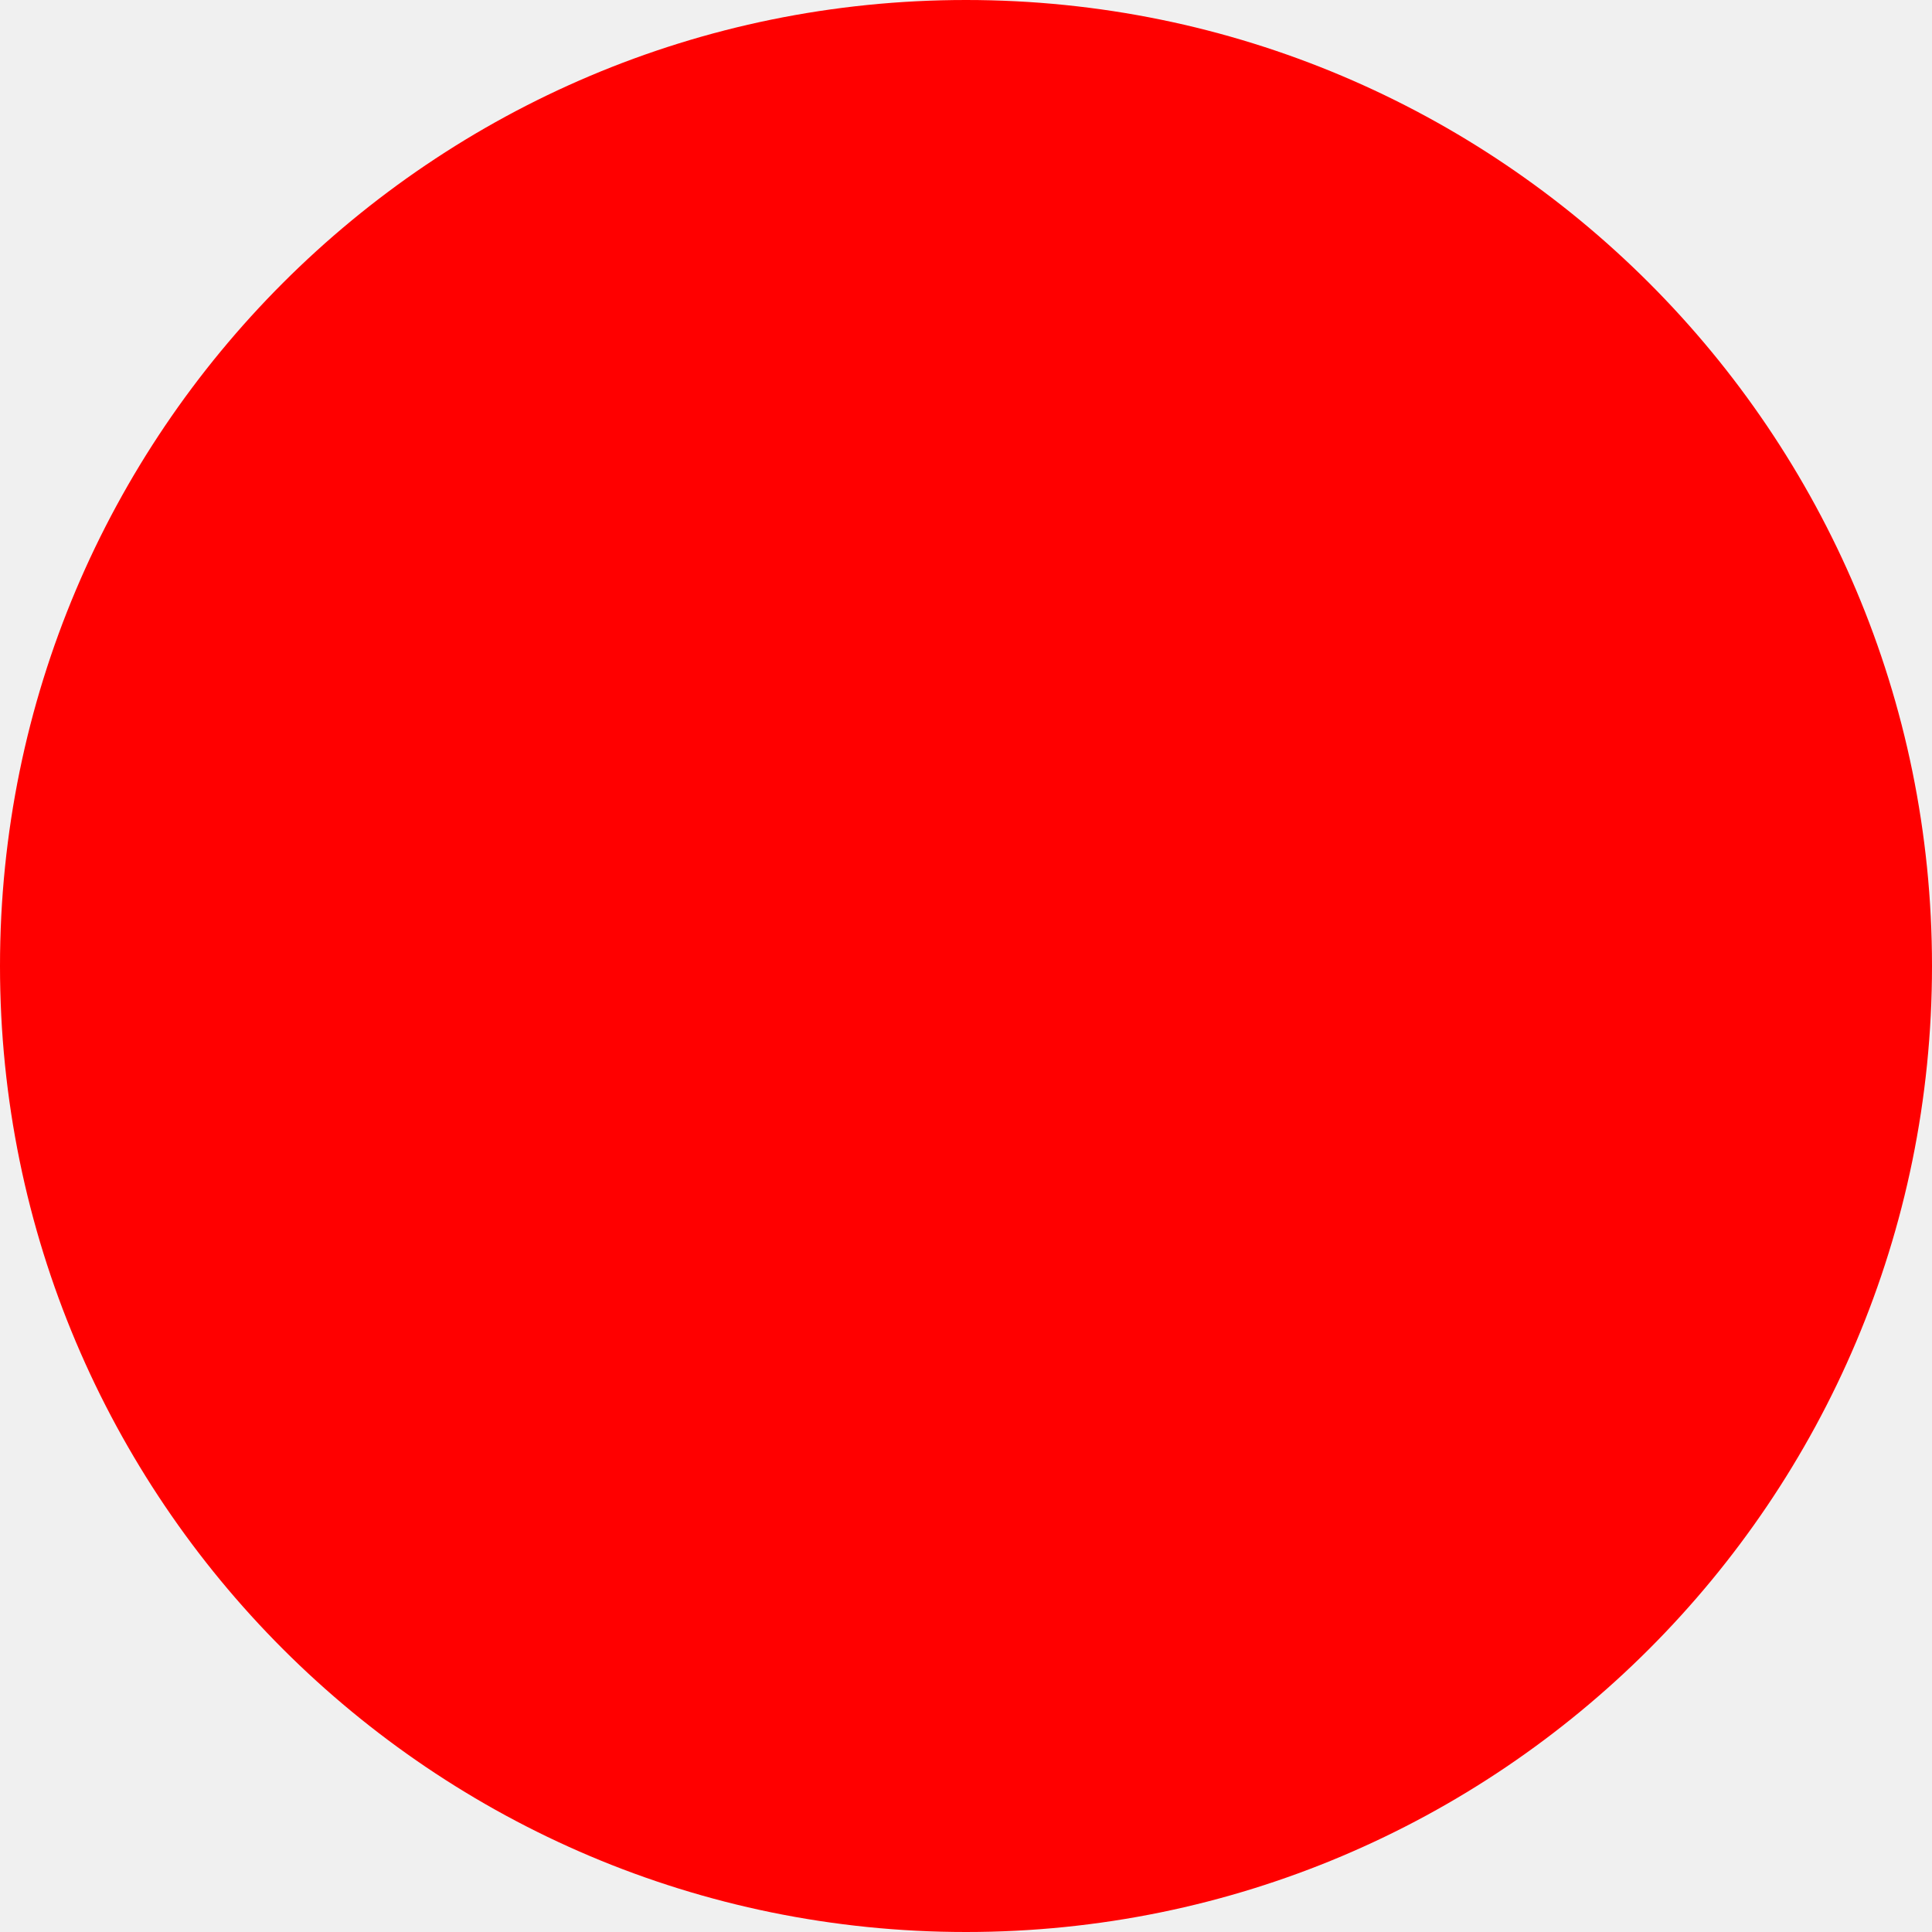
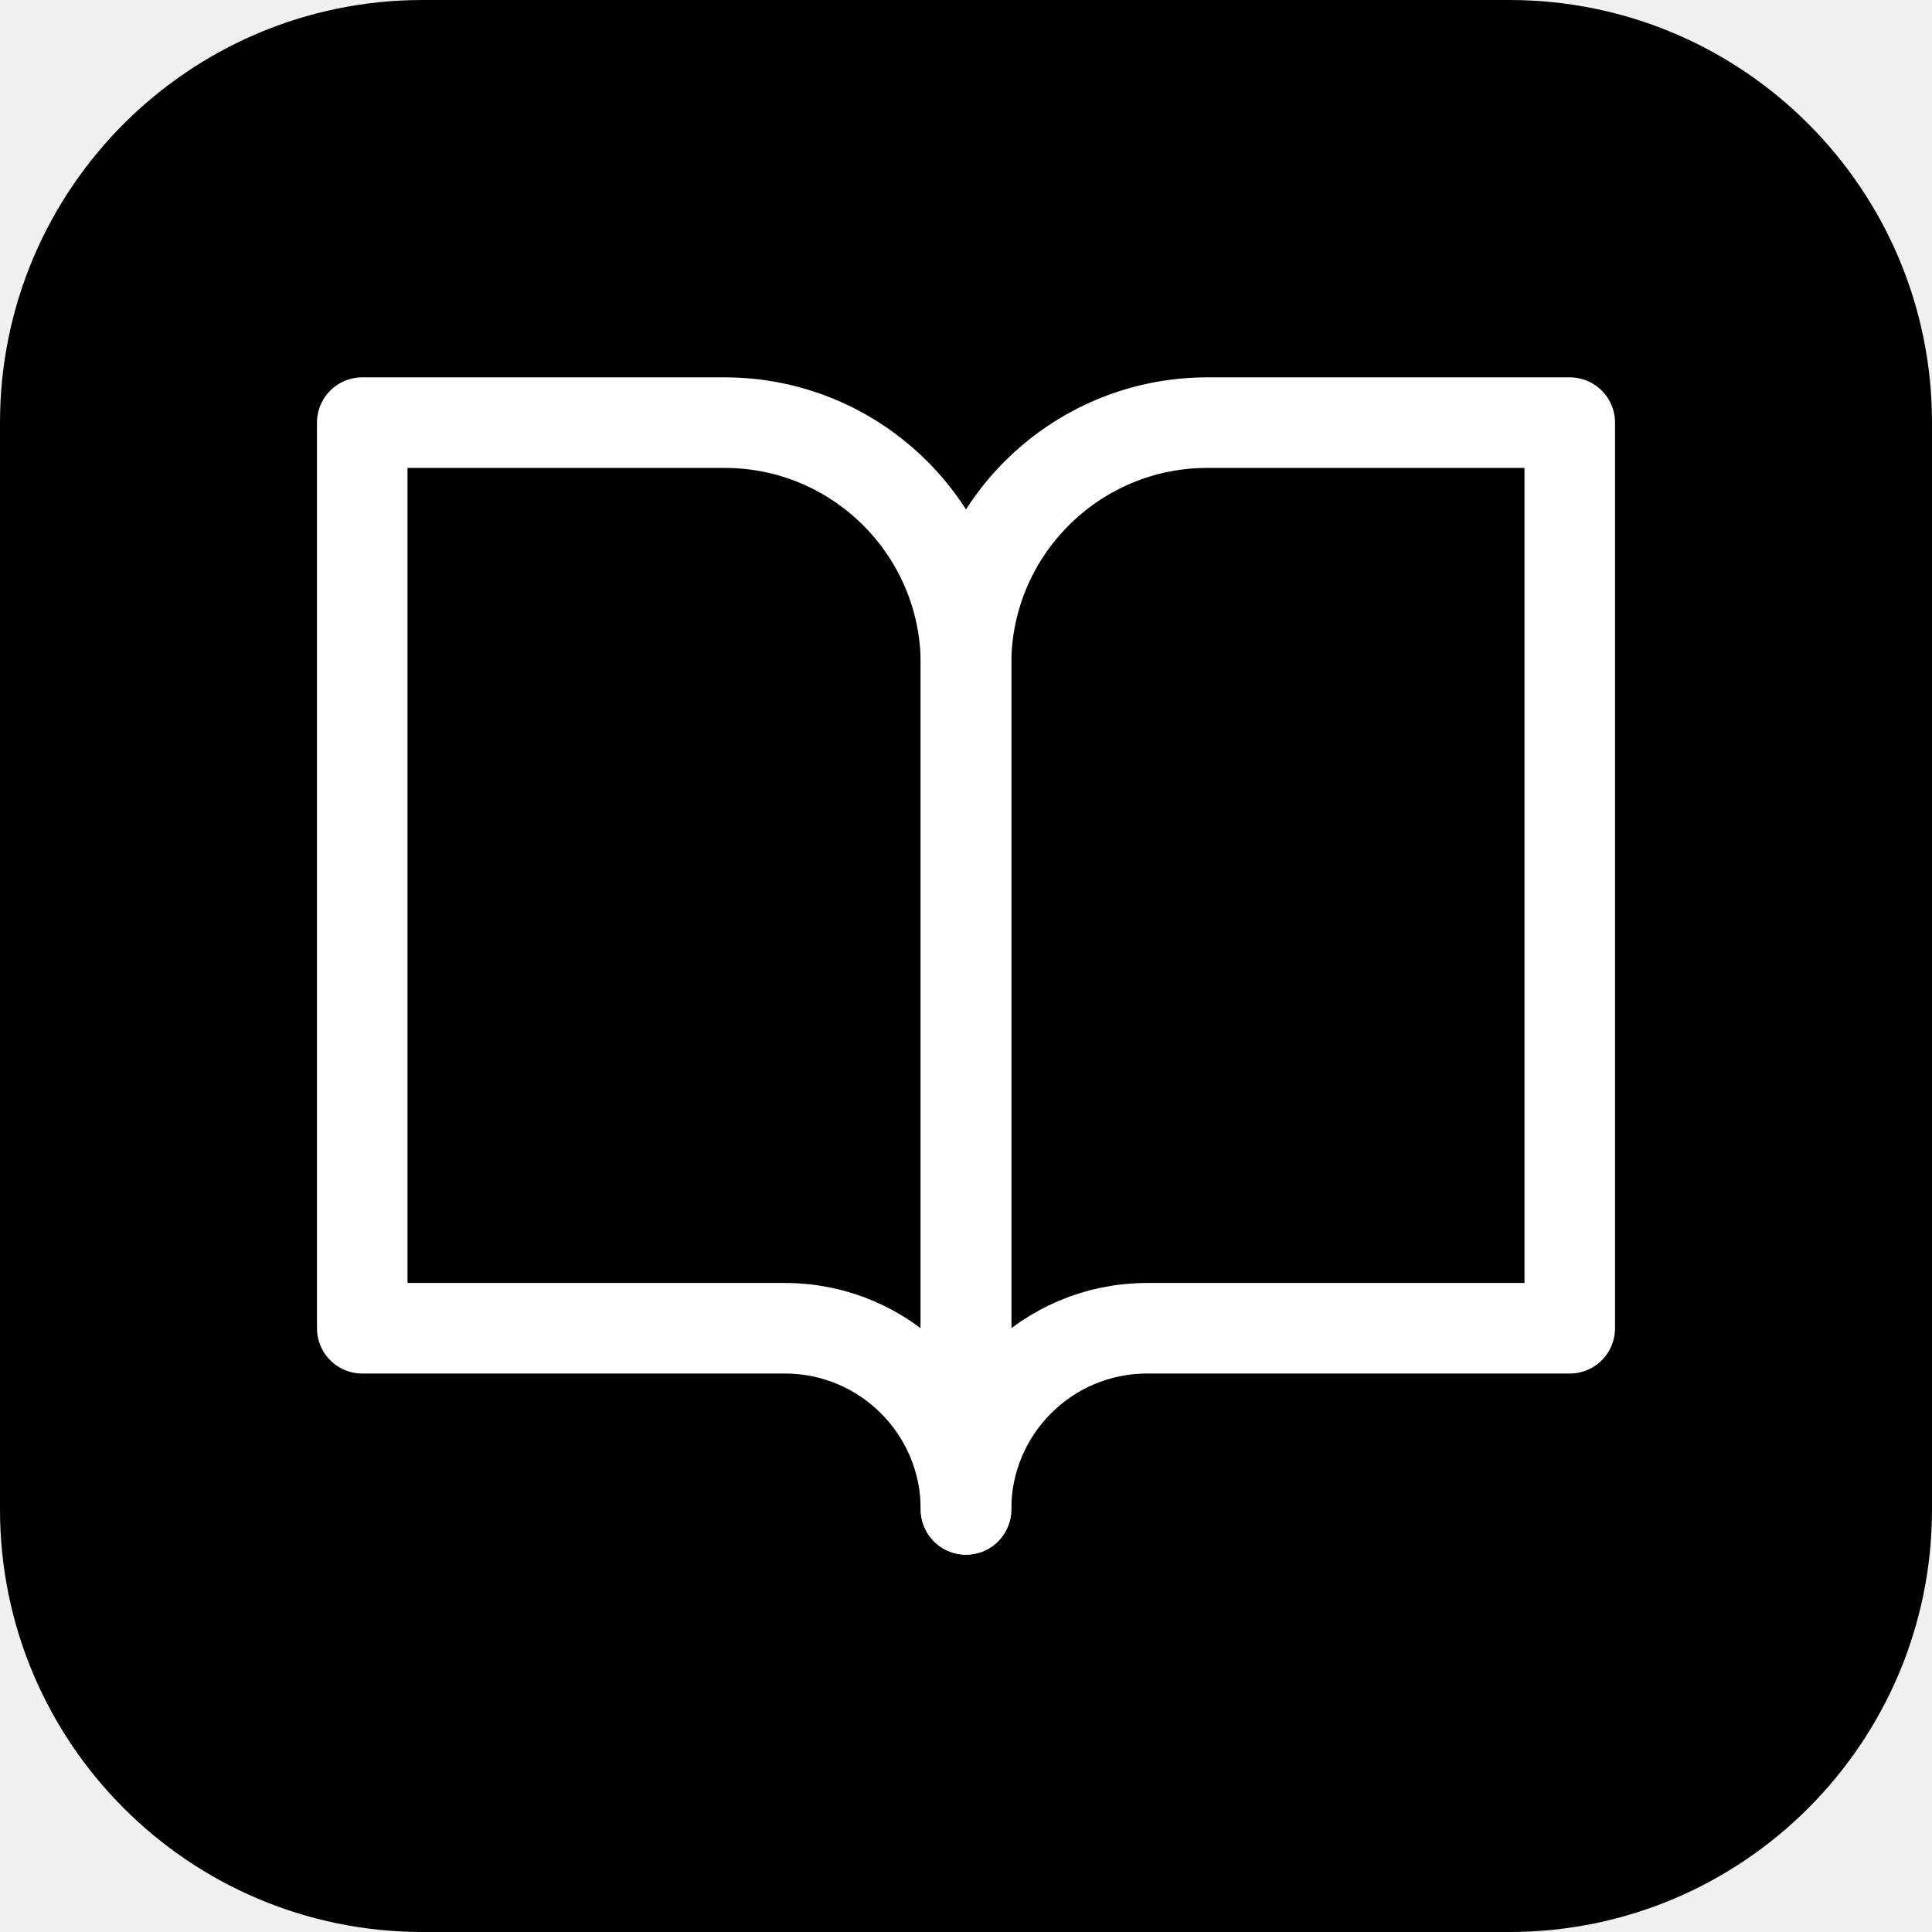
- <svg xmlns="http://www.w3.org/2000/svg" width="512" height="512">
-   <circle cx="256" cy="256" r="256" fill="red" />
+ <svg xmlns="http://www.w3.org/2000/svg" viewBox="0 0 512 512" width="512" height="512">
+   <rect width="512" height="512" rx="112" fill="#000" />
+   <g transform="translate(64 64) scale(16)" fill="none" stroke="#fff" stroke-width="1.5" stroke-linecap="round" stroke-linejoin="round">
+     <path d="M2 3h6a4 4 0 0 1 4 4v14a3 3 0 0 0-3-3H2z" />
+     <path d="M22 3h-6a4 4 0 0 0-4 4v14a3 3 0 0 1 3-3h7z" />
+   </g>
</svg>
